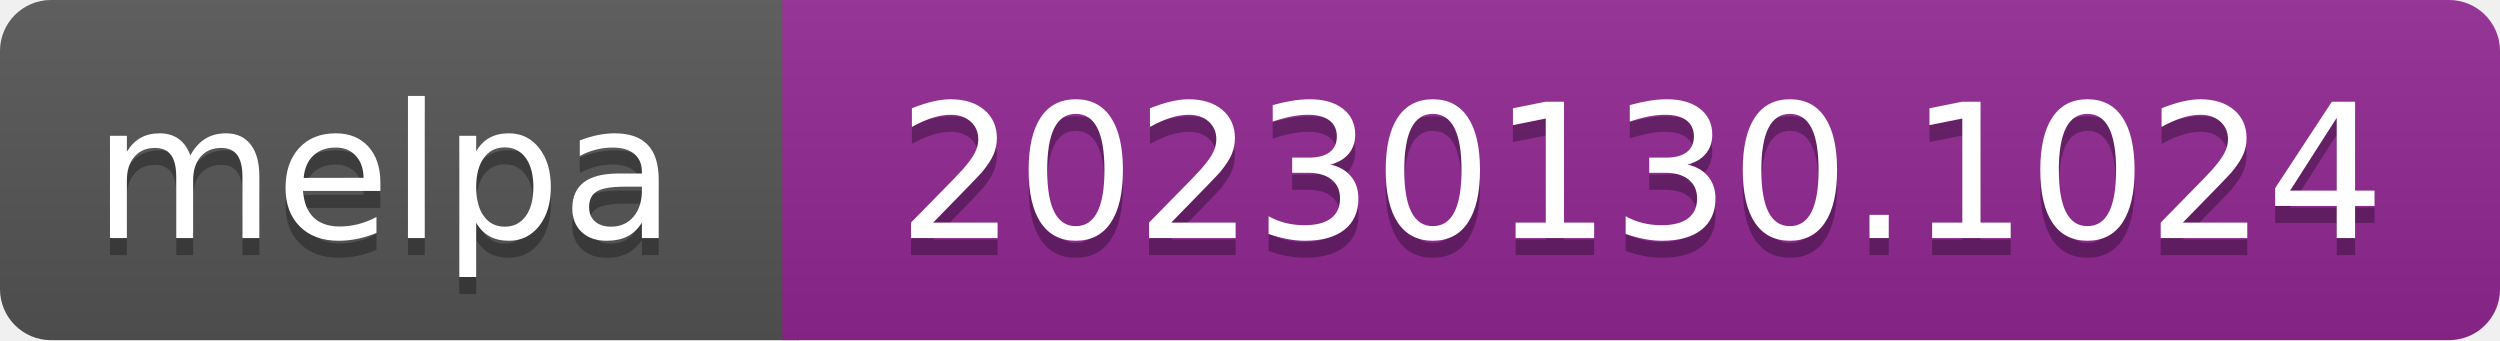
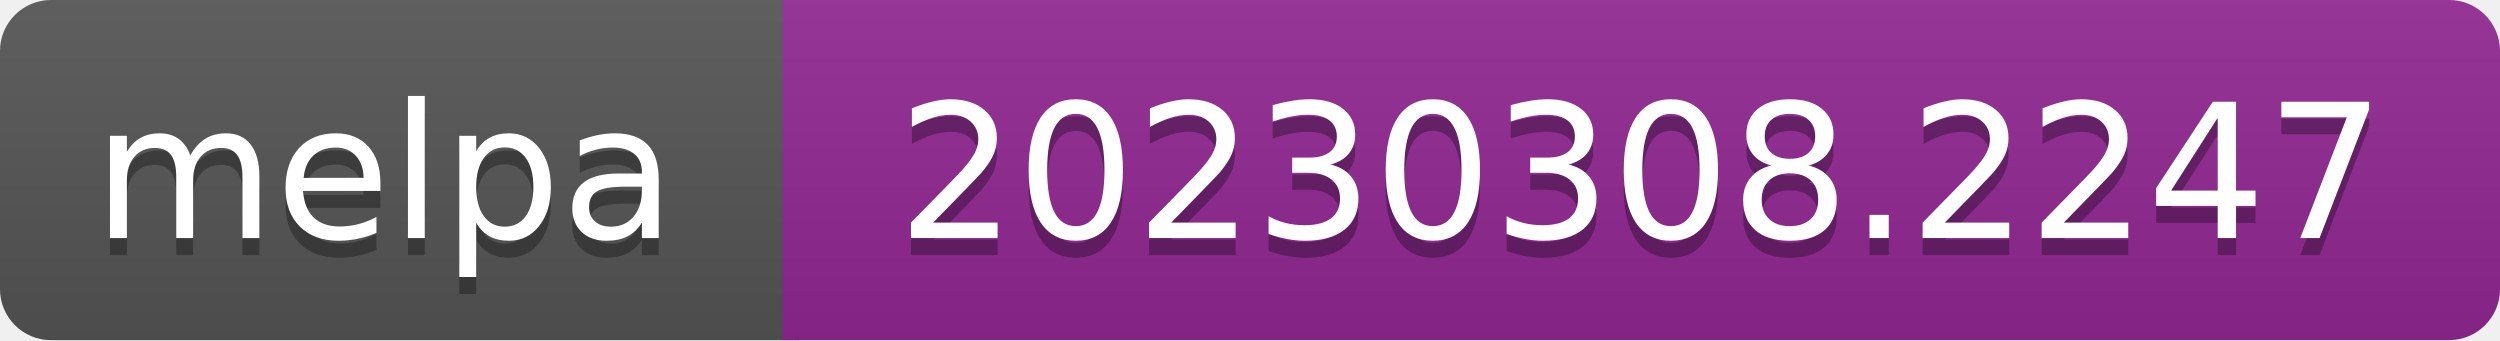
- <svg xmlns="http://www.w3.org/2000/svg" width="147" height="20" role="img" aria-label="melpa: 20230130.1024">
+ <svg xmlns="http://www.w3.org/2000/svg" width="147" height="20" role="img" aria-label="melpa: 20230308.2247">
  <linearGradient id="s" x2="0" y2="100%">
    <stop offset="0" stop-color="#bbb" stop-opacity=".1" />
    <stop offset="1" stop-opacity=".1" />
  </linearGradient>
  <clipPath id="r">
    <rect width="147" height="20" rx="3" fill="#fff" />
  </clipPath>
  <g clip-path="url(#r)">
    <rect width="47" height="20" fill="#555" />
    <rect x="46" width="147" height="20" fill="#922793" />
    <rect width="147" height="20" fill="url(#s)" />
  </g>
  <g fill="#fff" text-anchor="middle" font-family="Verdana,Geneva,DejaVu Sans,sans-serif" font-size="110" text-rendering="geometricPrecision">
    <text aria-hidden="true" x="226" y="150" fill="#010101" fill-opacity=".3" transform="scale(.1)" textLength="343">melpa</text>
    <text x="226" y="140" transform="scale(.1)" fill="#fff" textLength="343">melpa</text>
-     <text aria-hidden="true" x="965" y="150" fill="#010101" fill-opacity=".3" transform="scale(.1)" textLength="875">20230130.1024</text>
-     <text x="965" y="140" transform="scale(.1)" fill="#fff" textLength="875">20230130.1024</text>
+     <text aria-hidden="true" x="965" y="150" fill="#010101" fill-opacity=".3" transform="scale(.1)" textLength="875">20230308.2247</text>
+     <text x="965" y="140" transform="scale(.1)" fill="#fff" textLength="875">20230308.2247</text>
  </g>
</svg>
